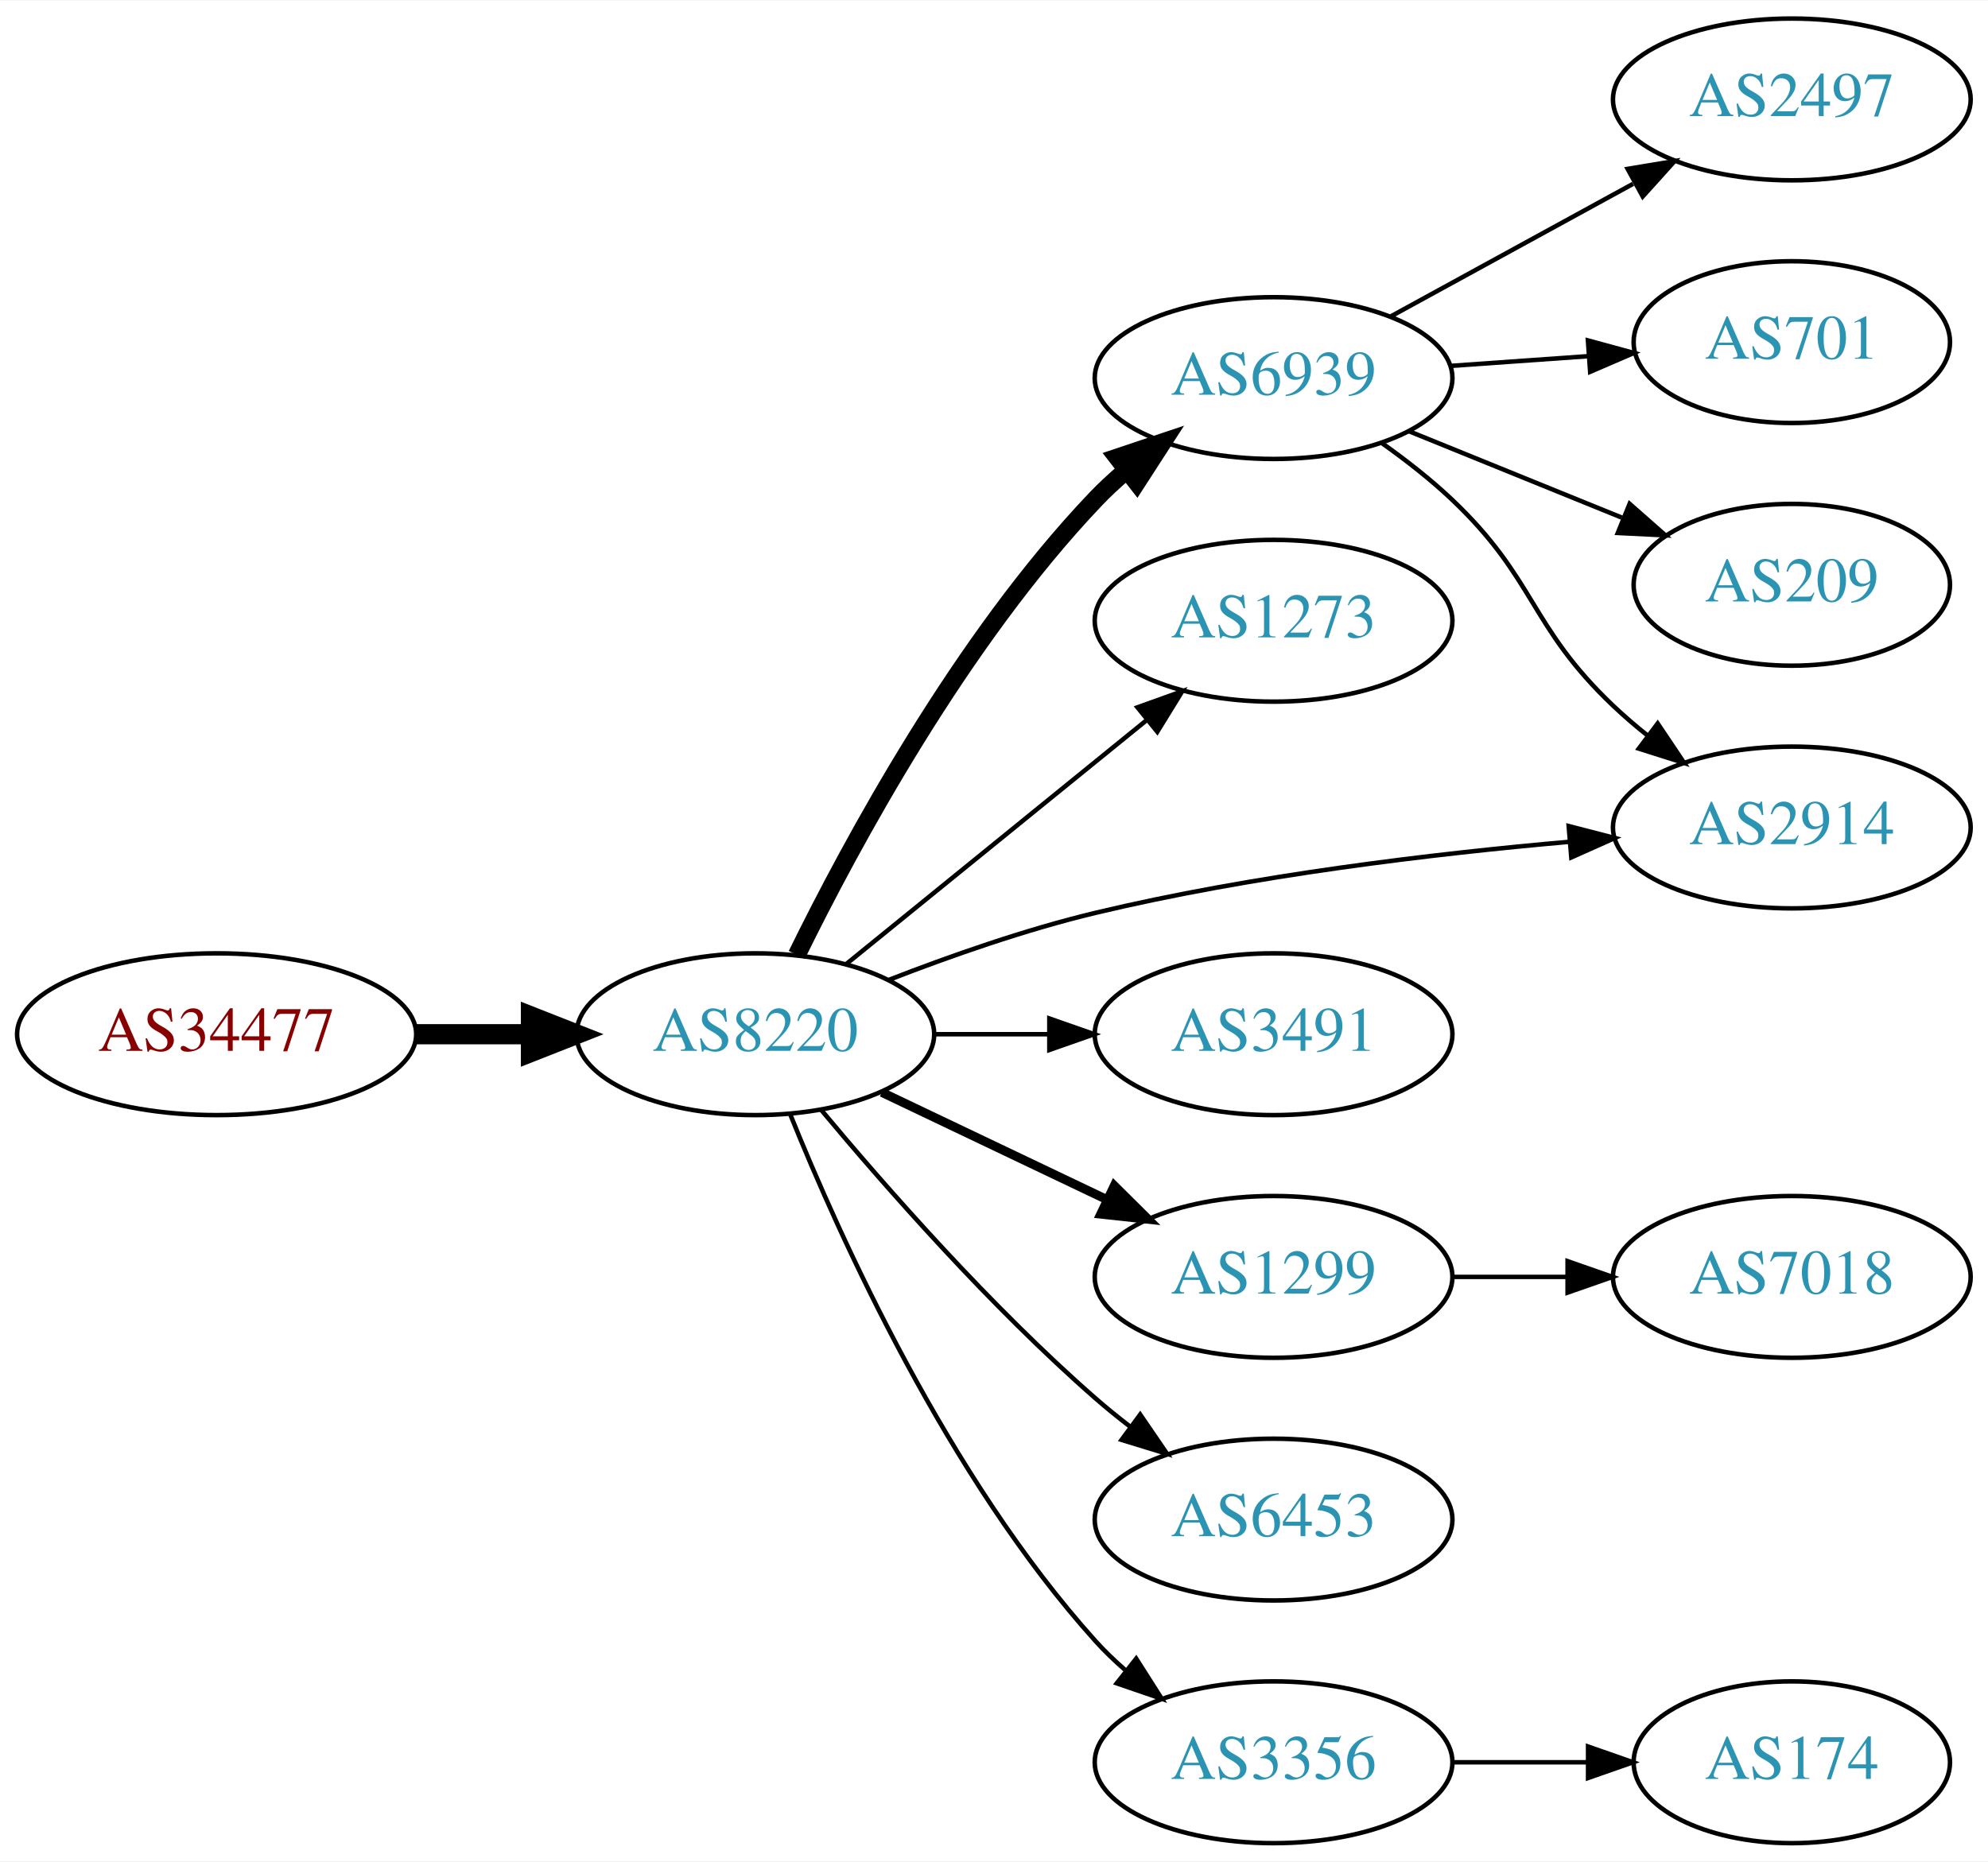
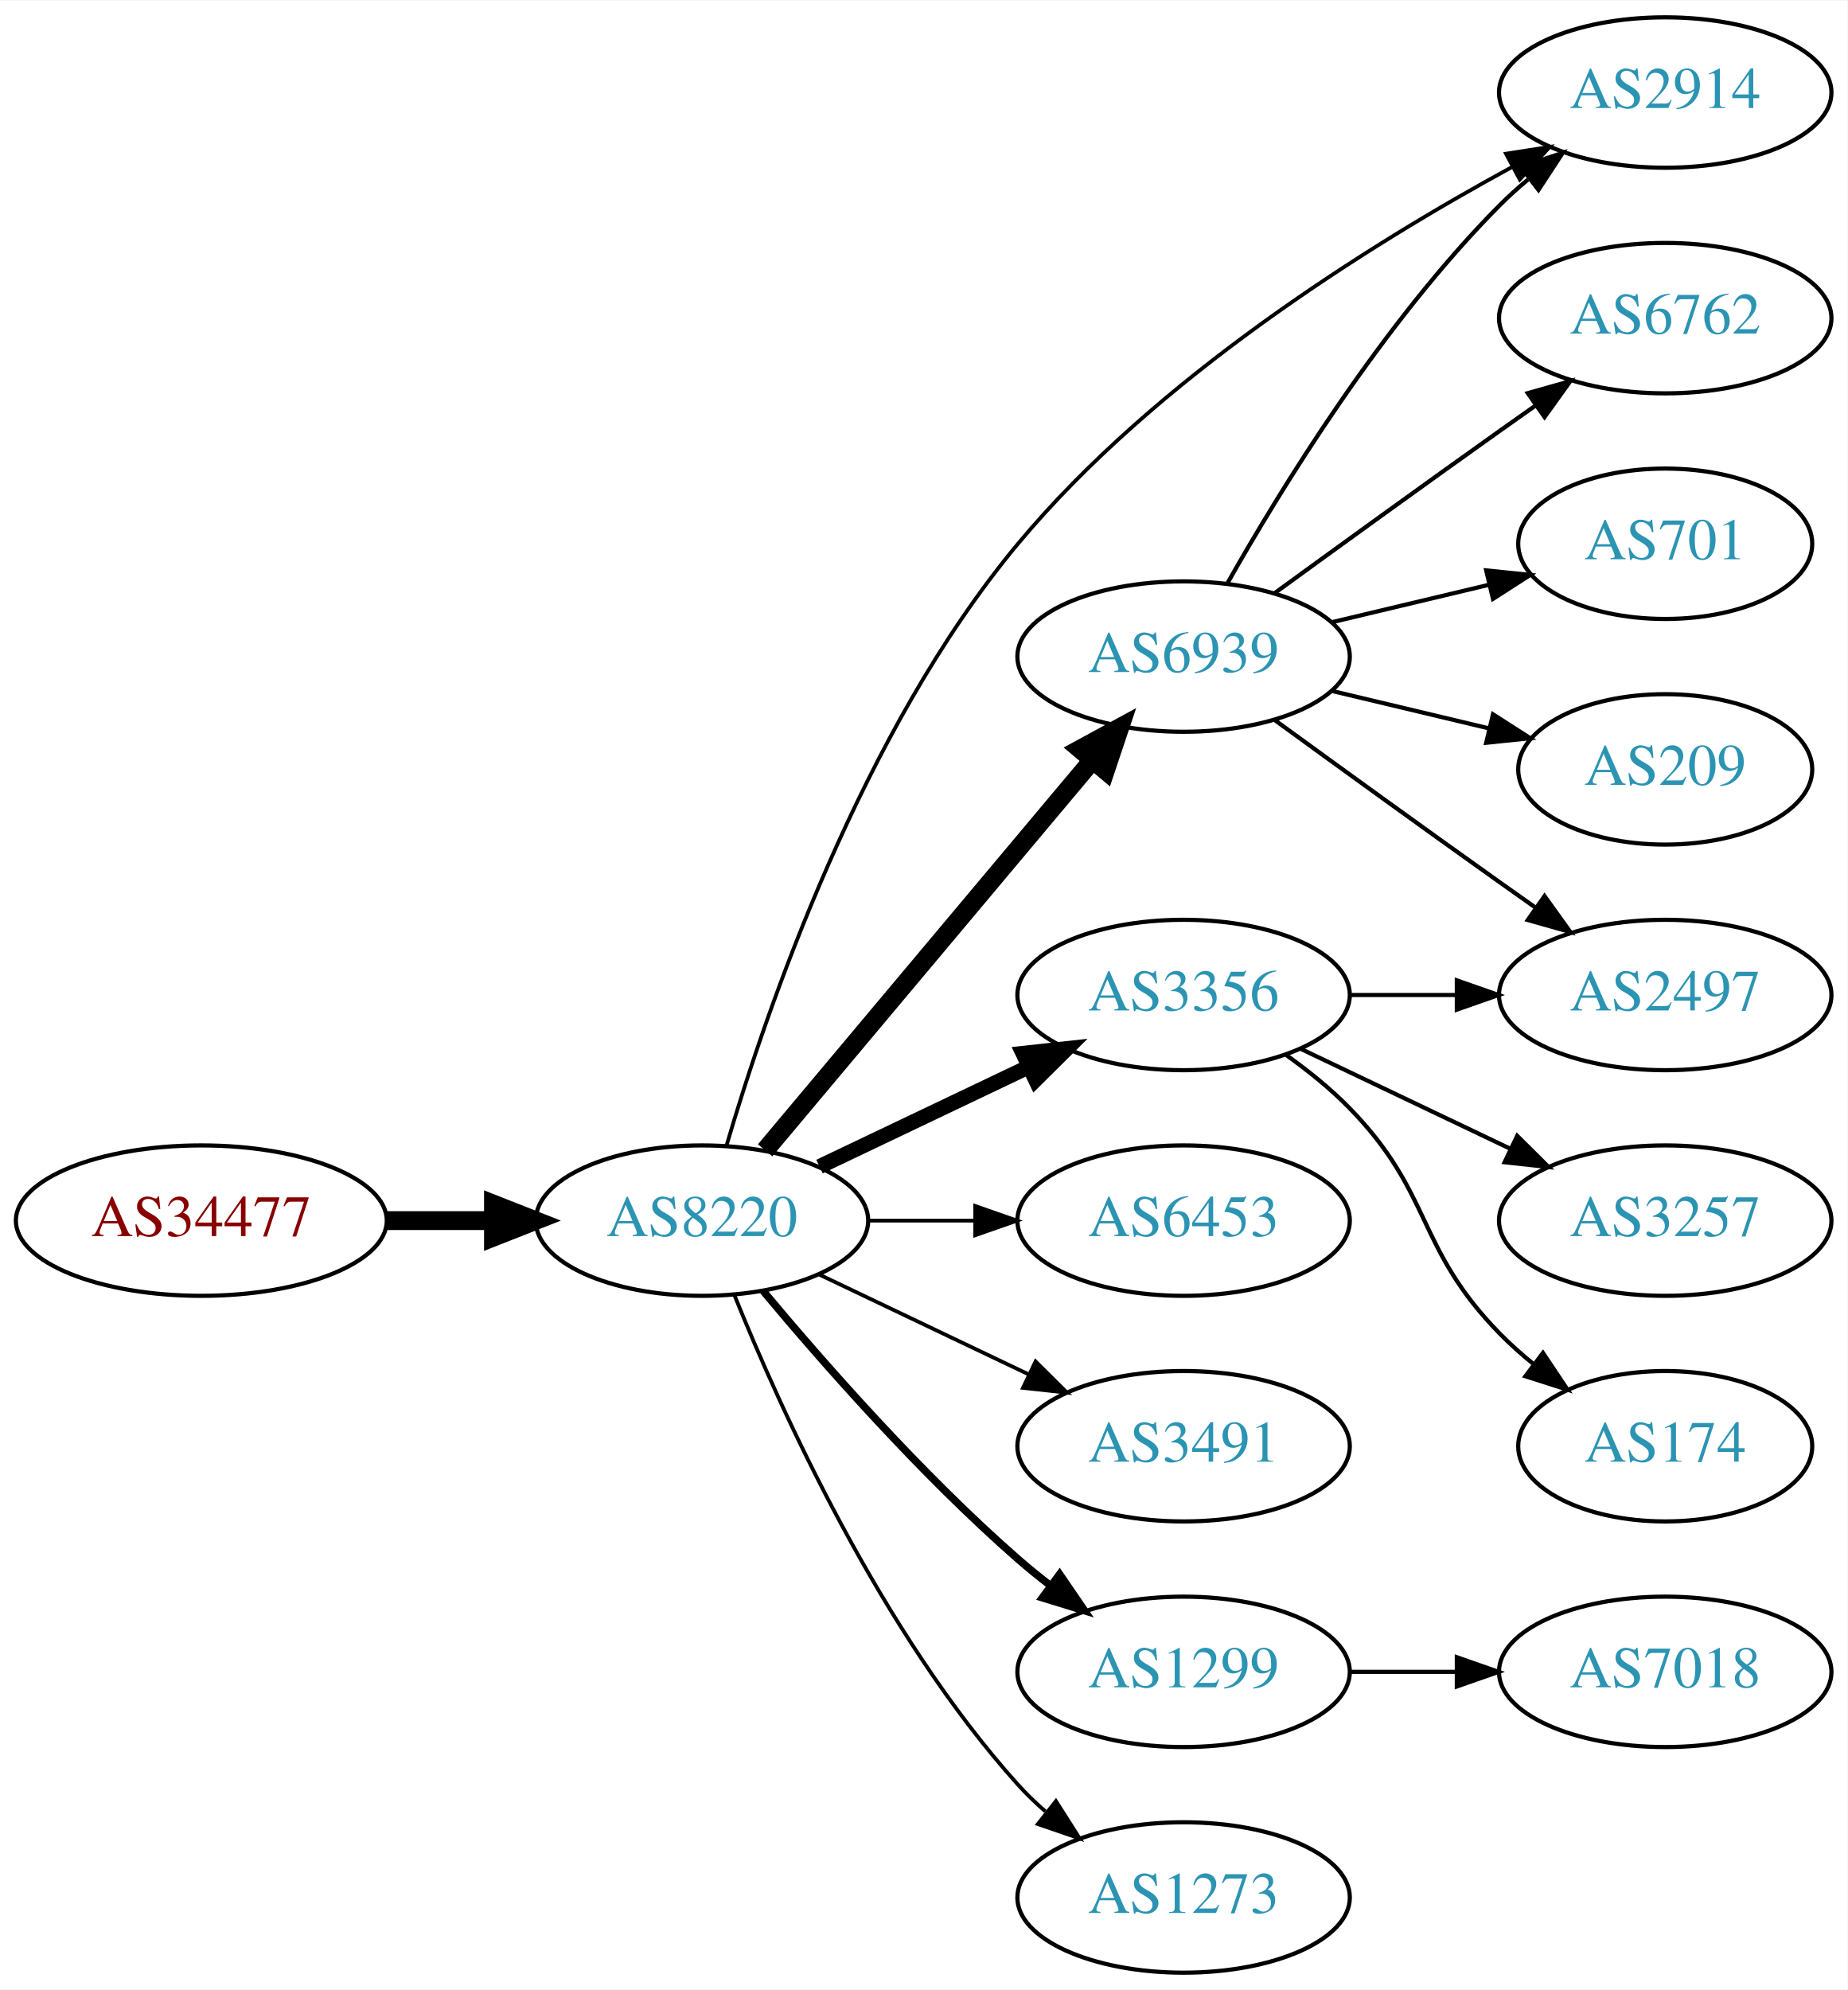
- <svg xmlns="http://www.w3.org/2000/svg" xmlns:xlink="http://www.w3.org/1999/xlink" width="442pt" height="414pt" viewBox="0.00 0.00 442.27 414.00">
-   <g id="graph0" class="graph" transform="scale(1 1) rotate(0) translate(4 410)">
-     <polygon fill="white" stroke="none" points="-4,4 -4,-410 438.271,-410 438.271,4 -4,4" />
+ <svg xmlns="http://www.w3.org/2000/svg" xmlns:xlink="http://www.w3.org/1999/xlink" width="442pt" height="476pt" viewBox="0.00 0.00 442.27 476.00">
+   <g id="graph0" class="graph" transform="scale(1 1) rotate(0) translate(4 472)">
+     <polygon fill="white" stroke="none" points="-4,4 -4,-472 438.271,-472 438.271,4 -4,4" />
    <g id="node1" class="node">
      <g id="a_node1">
        <a xlink:href="/asn/34477" xlink:title="AS34477 ~ ARAplus GmbH [AT]">
          <ellipse fill="#ffffff" stroke="black" cx="44.196" cy="-180" rx="44.393" ry="18" />
          <text text-anchor="middle" x="44.196" y="-176.3" font-family="Times,serif" font-size="14.00" fill="#880000">AS34477</text>
        </a>
      </g>
    </g>
    <g id="node2" class="node">
      <g id="a_node2">
        <a xlink:href="/asn/8220" xlink:title="AS8220 ~ COLT [GB]">
          <ellipse fill="#ffffff" stroke="black" cx="164.039" cy="-180" rx="39.794" ry="18" />
          <text text-anchor="middle" x="164.039" y="-176.3" font-family="Times,serif" font-size="14.00" fill="#2c94b3">AS8220</text>
        </a>
      </g>
    </g>
    <g id="edge1" class="edge">
      <path fill="none" stroke="black" stroke-width="4.5" d="M88.407,-180C96.72,-180 105.482,-180 113.965,-180" />
      <polygon fill="black" stroke="black" stroke-width="4.5" points="114.123,-183.938 124.123,-180 114.123,-176.063 114.123,-183.938" />
    </g>
    <g id="node3" class="node">
      <g id="a_node3">
        <a xlink:href="/asn/6939" xlink:title="AS6939 ~ Hurricane Electric LLC [US]">
-           <ellipse fill="#ffffff" stroke="black" cx="279.332" cy="-326" rx="39.794" ry="18" />
-           <text text-anchor="middle" x="279.332" y="-322.3" font-family="Times,serif" font-size="14.00" fill="#2c94b3">AS6939</text>
+           <ellipse fill="#ffffff" stroke="black" cx="279.332" cy="-315" rx="39.794" ry="18" />
+           <text text-anchor="middle" x="279.332" y="-311.3" font-family="Times,serif" font-size="14.00" fill="#2c94b3">AS6939</text>
        </a>
      </g>
    </g>
    <g id="edge2" class="edge">
-       <path fill="none" stroke="black" stroke-width="4" d="M173.271,-197.652C185.361,-222.305 209.759,-267.553 239.685,-299 241.748,-301.168 244.01,-303.267 246.372,-305.273" />
-       <polygon fill="black" stroke="black" stroke-width="4" points="244.601,-308.329 254.645,-311.7 248.895,-302.801 244.601,-308.329" />
+       <path fill="none" stroke="black" stroke-width="4.5" d="M179.158,-196.825C198.833,-220.269 234.637,-262.934 257.415,-290.076" />
+       <polygon fill="black" stroke="black" stroke-width="4.5" points="254.59,-292.834 264.034,-297.963 260.622,-287.772 254.59,-292.834" />
    </g>
    <g id="node4" class="node">
      <g id="a_node4">
-         <a xlink:href="/asn/1273" xlink:title="AS1273 ~ Vodafone Group PLC [EU]">
-           <ellipse fill="#ffffff" stroke="black" cx="279.332" cy="-272" rx="39.794" ry="18" />
-           <text text-anchor="middle" x="279.332" y="-268.3" font-family="Times,serif" font-size="14.00" fill="#2c94b3">AS1273</text>
+         <a xlink:href="/asn/6453" xlink:title="AS6453 ~ TATA COMMUNICATIONS (AMERICA) INC [US]">
+           <ellipse fill="#ffffff" stroke="black" cx="279.332" cy="-180" rx="39.794" ry="18" />
+           <text text-anchor="middle" x="279.332" y="-176.3" font-family="Times,serif" font-size="14.00" fill="#2c94b3">AS6453</text>
        </a>
      </g>
    </g>
    <g id="edge3" class="edge">
-       <path fill="none" stroke="black" d="M184.257,-195.607C202.649,-210.542 230.569,-233.214 251.219,-249.983" />
-       <polygon fill="black" stroke="black" points="249.05,-252.73 259.019,-256.317 253.462,-247.296 249.05,-252.73" />
+       <path fill="none" stroke="black" stroke-width="0.9" d="M203.711,-180C211.914,-180 220.678,-180 229.21,-180" />
+       <polygon fill="black" stroke="black" stroke-width="0.9" points="229.449,-183.5 239.449,-180 229.449,-176.5 229.449,-183.5" />
    </g>
    <g id="node5" class="node">
      <g id="a_node5">
-         <a xlink:href="/asn/1299" xlink:title="AS1299 ~ Telia Carrier [EU]">
+         <a xlink:href="/asn/3491" xlink:title="AS3491 ~ PCCW Global, Inc. [US]">
          <ellipse fill="#ffffff" stroke="black" cx="279.332" cy="-126" rx="39.794" ry="18" />
-           <text text-anchor="middle" x="279.332" y="-122.3" font-family="Times,serif" font-size="14.00" fill="#2c94b3">AS1299</text>
+           <text text-anchor="middle" x="279.332" y="-122.3" font-family="Times,serif" font-size="14.00" fill="#2c94b3">AS3491</text>
        </a>
      </g>
    </g>
    <g id="edge4" class="edge">
-       <path fill="none" stroke="black" stroke-width="2" d="M192.175,-167.066C207.169,-159.919 225.99,-150.948 242.213,-143.215" />
-       <polygon fill="black" stroke="black" stroke-width="2" points="243.895,-146.291 251.417,-138.829 240.884,-139.972 243.895,-146.291" />
+       <path fill="none" stroke="black" stroke-width="0.9" d="M192.175,-167.066C207.169,-159.919 225.99,-150.948 242.213,-143.215" />
+       <polygon fill="black" stroke="black" stroke-width="0.9" points="243.895,-146.291 251.417,-138.829 240.884,-139.972 243.895,-146.291" />
    </g>
    <g id="node6" class="node">
      <g id="a_node6">
-         <a xlink:href="/asn/3491" xlink:title="AS3491 ~ PCCW Global, Inc. [US]">
-           <ellipse fill="#ffffff" stroke="black" cx="279.332" cy="-180" rx="39.794" ry="18" />
-           <text text-anchor="middle" x="279.332" y="-176.3" font-family="Times,serif" font-size="14.00" fill="#2c94b3">AS3491</text>
+         <a xlink:href="/asn/3356" xlink:title="AS3356 ~ Level 3 Parent, LLC [US]">
+           <ellipse fill="#ffffff" stroke="black" cx="279.332" cy="-234" rx="39.794" ry="18" />
+           <text text-anchor="middle" x="279.332" y="-230.3" font-family="Times,serif" font-size="14.00" fill="#2c94b3">AS3356</text>
        </a>
      </g>
    </g>
    <g id="edge5" class="edge">
-       <path fill="none" stroke="black" d="M203.711,-180C211.914,-180 220.678,-180 229.21,-180" />
-       <polygon fill="black" stroke="black" points="229.449,-183.5 239.449,-180 229.449,-176.5 229.449,-183.5" />
+       <path fill="none" stroke="black" stroke-width="3.6" d="M192.175,-192.934C207.169,-200.081 225.99,-209.052 242.213,-216.785" />
+       <polygon fill="black" stroke="black" stroke-width="3.6" points="240.884,-220.028 251.417,-221.171 243.895,-213.709 240.884,-220.028" />
    </g>
    <g id="node7" class="node">
      <g id="a_node7">
-         <a xlink:href="/asn/2914" xlink:title="AS2914 ~ NTT America, Inc. [US]">
-           <ellipse fill="#ffffff" stroke="black" cx="394.625" cy="-226" rx="39.794" ry="18" />
-           <text text-anchor="middle" x="394.625" y="-222.3" font-family="Times,serif" font-size="14.00" fill="#2c94b3">AS2914</text>
+         <a xlink:href="/asn/1299" xlink:title="AS1299 ~ Telia Carrier [EU]">
+           <ellipse fill="#ffffff" stroke="black" cx="279.332" cy="-72" rx="39.794" ry="18" />
+           <text text-anchor="middle" x="279.332" y="-68.3" font-family="Times,serif" font-size="14.00" fill="#2c94b3">AS1299</text>
        </a>
      </g>
    </g>
    <g id="edge6" class="edge">
-       <path fill="none" stroke="black" d="M193.646,-192.054C207.354,-197.386 224.138,-203.279 239.685,-207 274.508,-215.335 314.687,-220.137 345.263,-222.828" />
-       <polygon fill="black" stroke="black" points="344.986,-226.317 355.243,-223.662 345.569,-219.341 344.986,-226.317" />
+       <path fill="none" stroke="black" stroke-width="1.8" d="M178.669,-163.183C192.951,-146.071 216.498,-119.255 239.685,-99 242.151,-96.846 244.789,-94.706 247.487,-92.628" />
+       <polygon fill="black" stroke="black" stroke-width="1.8" points="249.66,-95.375 255.641,-86.63 245.512,-89.736 249.66,-95.375" />
    </g>
    <g id="node8" class="node">
      <g id="a_node8">
-         <a xlink:href="/asn/6453" xlink:title="AS6453 ~ TATA COMMUNICATIONS (AMERICA) INC [US]">
-           <ellipse fill="#ffffff" stroke="black" cx="279.332" cy="-72" rx="39.794" ry="18" />
-           <text text-anchor="middle" x="279.332" y="-68.3" font-family="Times,serif" font-size="14.00" fill="#2c94b3">AS6453</text>
+         <a xlink:href="/asn/1273" xlink:title="AS1273 ~ Vodafone Group PLC [EU]">
+           <ellipse fill="#ffffff" stroke="black" cx="279.332" cy="-18" rx="39.794" ry="18" />
+           <text text-anchor="middle" x="279.332" y="-14.3" font-family="Times,serif" font-size="14.00" fill="#2c94b3">AS1273</text>
        </a>
      </g>
    </g>
    <g id="edge7" class="edge">
-       <path fill="none" stroke="black" d="M178.669,-163.183C192.951,-146.071 216.498,-119.255 239.685,-99 242.151,-96.846 244.789,-94.706 247.487,-92.628" />
-       <polygon fill="black" stroke="black" points="249.66,-95.375 255.641,-86.63 245.512,-89.736 249.66,-95.375" />
+       <path fill="none" stroke="black" stroke-width="0.9" d="M171.786,-162.213C182.837,-134.757 206.891,-81.422 239.685,-45 241.688,-42.776 243.906,-40.637 246.239,-38.603" />
+       <polygon fill="black" stroke="black" stroke-width="0.9" points="248.769,-41.065 254.458,-32.127 244.437,-35.567 248.769,-41.065" />
    </g>
    <g id="node9" class="node">
      <g id="a_node9">
-         <a xlink:href="/asn/3356" xlink:title="AS3356 ~ Level 3 Parent, LLC [US]">
-           <ellipse fill="#ffffff" stroke="black" cx="279.332" cy="-18" rx="39.794" ry="18" />
-           <text text-anchor="middle" x="279.332" y="-14.3" font-family="Times,serif" font-size="14.00" fill="#2c94b3">AS3356</text>
+         <a xlink:href="/asn/2914" xlink:title="AS2914 ~ NTT America, Inc. [US]">
+           <ellipse fill="#ffffff" stroke="black" cx="394.625" cy="-450" rx="39.794" ry="18" />
+           <text text-anchor="middle" x="394.625" y="-446.3" font-family="Times,serif" font-size="14.00" fill="#2c94b3">AS2914</text>
        </a>
      </g>
    </g>
    <g id="edge8" class="edge">
-       <path fill="none" stroke="black" d="M171.786,-162.213C182.837,-134.757 206.891,-81.422 239.685,-45 241.688,-42.776 243.906,-40.637 246.239,-38.603" />
-       <polygon fill="black" stroke="black" points="248.769,-41.065 254.458,-32.127 244.437,-35.567 248.769,-41.065" />
-     </g>
-     <g id="edge10" class="edge">
-       <path fill="none" stroke="black" d="M303.274,-311.647C308.668,-307.828 314.224,-303.503 318.978,-299 337.826,-281.147 336.13,-270.853 354.978,-253 357.355,-250.749 359.933,-248.542 362.59,-246.42" />
-       <polygon fill="black" stroke="black" points="364.781,-249.152 370.682,-240.353 360.582,-243.552 364.781,-249.152" />
+       <path fill="none" stroke="black" stroke-width="0.9" d="M169.925,-197.992C179.257,-229.818 202.102,-296.931 239.685,-342 272.748,-381.649 323.702,-413.524 357.829,-432.1" />
+       <polygon fill="black" stroke="black" stroke-width="0.9" points="356.509,-435.363 366.979,-436.982 359.804,-429.187 356.509,-435.363" />
+     </g>
+     <g id="edge12" class="edge">
+       <path fill="none" stroke="black" d="M289.791,-332.49C302.573,-355.096 327.005,-394.886 354.978,-423 357.089,-425.121 359.385,-427.188 361.77,-429.171" />
+       <polygon fill="black" stroke="black" points="360.023,-432.242 370.086,-435.556 364.286,-426.69 360.023,-432.242" />
    </g>
    <g id="node10" class="node">
      <g id="a_node10">
-         <a xlink:href="/asn/2497" xlink:title="AS2497 ~ Internet Initiative Japan Inc. [JP]">
-           <ellipse fill="#ffffff" stroke="black" cx="394.625" cy="-388" rx="39.794" ry="18" />
-           <text text-anchor="middle" x="394.625" y="-384.3" font-family="Times,serif" font-size="14.00" fill="#2c94b3">AS2497</text>
+         <a xlink:href="/asn/6762" xlink:title="AS6762 ~ TELECOM ITALIA SPARKLE S.p.A. [IT]">
+           <ellipse fill="#ffffff" stroke="black" cx="394.625" cy="-396" rx="39.794" ry="18" />
+           <text text-anchor="middle" x="394.625" y="-392.3" font-family="Times,serif" font-size="14.00" fill="#2c94b3">AS6762</text>
        </a>
      </g>
    </g>
    <g id="edge9" class="edge">
-       <path fill="none" stroke="black" d="M305.475,-339.76C321.316,-348.429 341.977,-359.735 359.313,-369.223" />
-       <polygon fill="black" stroke="black" points="358.099,-372.548 368.551,-374.279 361.459,-366.408 358.099,-372.548" />
+       <path fill="none" stroke="black" d="M301.18,-330.222C316.114,-341.091 336.727,-356.025 354.978,-369 357.799,-371.005 360.742,-373.085 363.69,-375.159" />
+       <polygon fill="black" stroke="black" points="361.717,-378.05 371.914,-380.926 365.736,-372.319 361.717,-378.05" />
    </g>
    <g id="node11" class="node">
      <g id="a_node11">
-         <a xlink:href="/asn/701" xlink:title="AS701 ~ UUNET [US]">
-           <ellipse fill="#ffffff" stroke="black" cx="394.625" cy="-334" rx="35.194" ry="18" />
-           <text text-anchor="middle" x="394.625" y="-330.3" font-family="Times,serif" font-size="14.00" fill="#2c94b3">AS701</text>
-         </a>
-       </g>
-     </g>
-     <g id="edge11" class="edge">
-       <path fill="none" stroke="black" d="M318.687,-328.708C328.502,-329.401 339.137,-330.152 349.228,-330.865" />
-       <polygon fill="black" stroke="black" points="349.267,-334.376 359.489,-331.59 349.76,-327.394 349.267,-334.376" />
+         <a xlink:href="/asn/2497" xlink:title="AS2497 ~ Internet Initiative Japan Inc. [JP]">
+           <ellipse fill="#ffffff" stroke="black" cx="394.625" cy="-234" rx="39.794" ry="18" />
+           <text text-anchor="middle" x="394.625" y="-230.3" font-family="Times,serif" font-size="14.00" fill="#2c94b3">AS2497</text>
+         </a>
+       </g>
+     </g>
+     <g id="edge10" class="edge">
+       <path fill="none" stroke="black" d="M301.18,-299.778C316.114,-288.909 336.727,-273.975 354.978,-261 357.799,-258.995 360.742,-256.915 363.69,-254.841" />
+       <polygon fill="black" stroke="black" points="365.736,-257.681 371.914,-249.074 361.717,-251.95 365.736,-257.681" />
    </g>
    <g id="node12" class="node">
      <g id="a_node12">
-         <a xlink:href="/asn/209" xlink:title="AS209 ~ CenturyLink Communications, LLC [US]">
-           <ellipse fill="#ffffff" stroke="black" cx="394.625" cy="-280" rx="35.194" ry="18" />
-           <text text-anchor="middle" x="394.625" y="-276.3" font-family="Times,serif" font-size="14.00" fill="#2c94b3">AS209</text>
-         </a>
-       </g>
-     </g>
-     <g id="edge12" class="edge">
-       <path fill="none" stroke="black" d="M309.507,-314.154C323.921,-308.302 341.465,-301.178 356.794,-294.954" />
-       <polygon fill="black" stroke="black" points="358.544,-298.021 366.493,-291.016 355.91,-291.535 358.544,-298.021" />
+         <a xlink:href="/asn/701" xlink:title="AS701 ~ UUNET [US]">
+           <ellipse fill="#ffffff" stroke="black" cx="394.625" cy="-342" rx="35.194" ry="18" />
+           <text text-anchor="middle" x="394.625" y="-338.3" font-family="Times,serif" font-size="14.00" fill="#2c94b3">AS701</text>
+         </a>
+       </g>
+     </g>
+     <g id="edge11" class="edge">
+       <path fill="none" stroke="black" d="M314.939,-323.248C326.733,-326.058 340.038,-329.229 352.306,-332.153" />
+       <polygon fill="black" stroke="black" points="351.772,-335.624 362.311,-334.537 353.394,-328.814 351.772,-335.624" />
    </g>
    <g id="node13" class="node">
      <g id="a_node13">
-         <a xlink:href="/asn/7018" xlink:title="AS7018 ~ AT&amp;T Services, Inc. [US]">
-           <ellipse fill="#ffffff" stroke="black" cx="394.625" cy="-126" rx="39.794" ry="18" />
-           <text text-anchor="middle" x="394.625" y="-122.3" font-family="Times,serif" font-size="14.00" fill="#2c94b3">AS7018</text>
+         <a xlink:href="/asn/209" xlink:title="AS209 ~ CenturyLink Communications, LLC [US]">
+           <ellipse fill="#ffffff" stroke="black" cx="394.625" cy="-288" rx="35.194" ry="18" />
+           <text text-anchor="middle" x="394.625" y="-284.3" font-family="Times,serif" font-size="14.00" fill="#2c94b3">AS209</text>
        </a>
      </g>
    </g>
    <g id="edge13" class="edge">
-       <path fill="none" stroke="black" d="M319.004,-126C327.207,-126 335.971,-126 344.503,-126" />
-       <polygon fill="black" stroke="black" points="344.742,-129.5 354.742,-126 344.742,-122.5 344.742,-129.5" />
+       <path fill="none" stroke="black" d="M314.939,-306.752C326.733,-303.942 340.038,-300.771 352.306,-297.847" />
+       <polygon fill="black" stroke="black" points="353.394,-301.186 362.311,-295.463 351.772,-294.376 353.394,-301.186" />
+     </g>
+     <g id="edge15" class="edge">
+       <path fill="none" stroke="black" d="M319.004,-234C327.207,-234 335.971,-234 344.503,-234" />
+       <polygon fill="black" stroke="black" points="344.742,-237.5 354.742,-234 344.742,-230.5 344.742,-237.5" />
    </g>
    <g id="node14" class="node">
      <g id="a_node14">
+         <a xlink:href="/asn/3257" xlink:title="AS3257 ~ GTT [DE]">
+           <ellipse fill="#ffffff" stroke="black" cx="394.625" cy="-180" rx="39.794" ry="18" />
+           <text text-anchor="middle" x="394.625" y="-176.3" font-family="Times,serif" font-size="14.00" fill="#2c94b3">AS3257</text>
+         </a>
+       </g>
+     </g>
+     <g id="edge14" class="edge">
+       <path fill="none" stroke="black" d="M307.468,-221.066C322.462,-213.919 341.283,-204.948 357.506,-197.215" />
+       <polygon fill="black" stroke="black" points="359.188,-200.291 366.71,-192.829 356.177,-193.972 359.188,-200.291" />
+     </g>
+     <g id="node15" class="node">
+       <g id="a_node15">
        <a xlink:href="/asn/174" xlink:title="AS174 ~ Cogent Communications [US]">
-           <ellipse fill="#ffffff" stroke="black" cx="394.625" cy="-18" rx="35.194" ry="18" />
-           <text text-anchor="middle" x="394.625" y="-14.3" font-family="Times,serif" font-size="14.00" fill="#2c94b3">AS174</text>
-         </a>
-       </g>
-     </g>
-     <g id="edge14" class="edge">
-       <path fill="none" stroke="black" d="M319.004,-18C328.709,-18 339.2,-18 349.163,-18" />
-       <polygon fill="black" stroke="black" points="349.299,-21.5 359.299,-18 349.299,-14.5 349.299,-21.5" />
+           <ellipse fill="#ffffff" stroke="black" cx="394.625" cy="-126" rx="35.194" ry="18" />
+           <text text-anchor="middle" x="394.625" y="-122.3" font-family="Times,serif" font-size="14.00" fill="#2c94b3">AS174</text>
+         </a>
+       </g>
+     </g>
+     <g id="edge16" class="edge">
+       <path fill="none" stroke="black" d="M303.926,-219.611C309.182,-215.852 314.513,-211.563 318.978,-207 339.151,-186.383 334.806,-173.617 354.978,-153 357.457,-150.466 360.204,-148.017 363.056,-145.696" />
+       <polygon fill="black" stroke="black" points="365.359,-148.343 371.242,-139.532 361.148,-142.752 365.359,-148.343" />
+     </g>
+     <g id="node16" class="node">
+       <g id="a_node16">
+         <a xlink:href="/asn/7018" xlink:title="AS7018 ~ AT&amp;T Services, Inc. [US]">
+           <ellipse fill="#ffffff" stroke="black" cx="394.625" cy="-72" rx="39.794" ry="18" />
+           <text text-anchor="middle" x="394.625" y="-68.3" font-family="Times,serif" font-size="14.00" fill="#2c94b3">AS7018</text>
+         </a>
+       </g>
+     </g>
+     <g id="edge17" class="edge">
+       <path fill="none" stroke="black" d="M319.004,-72C327.207,-72 335.971,-72 344.503,-72" />
+       <polygon fill="black" stroke="black" points="344.742,-75.5 354.742,-72 344.742,-68.5 344.742,-75.5" />
    </g>
  </g>
</svg>
